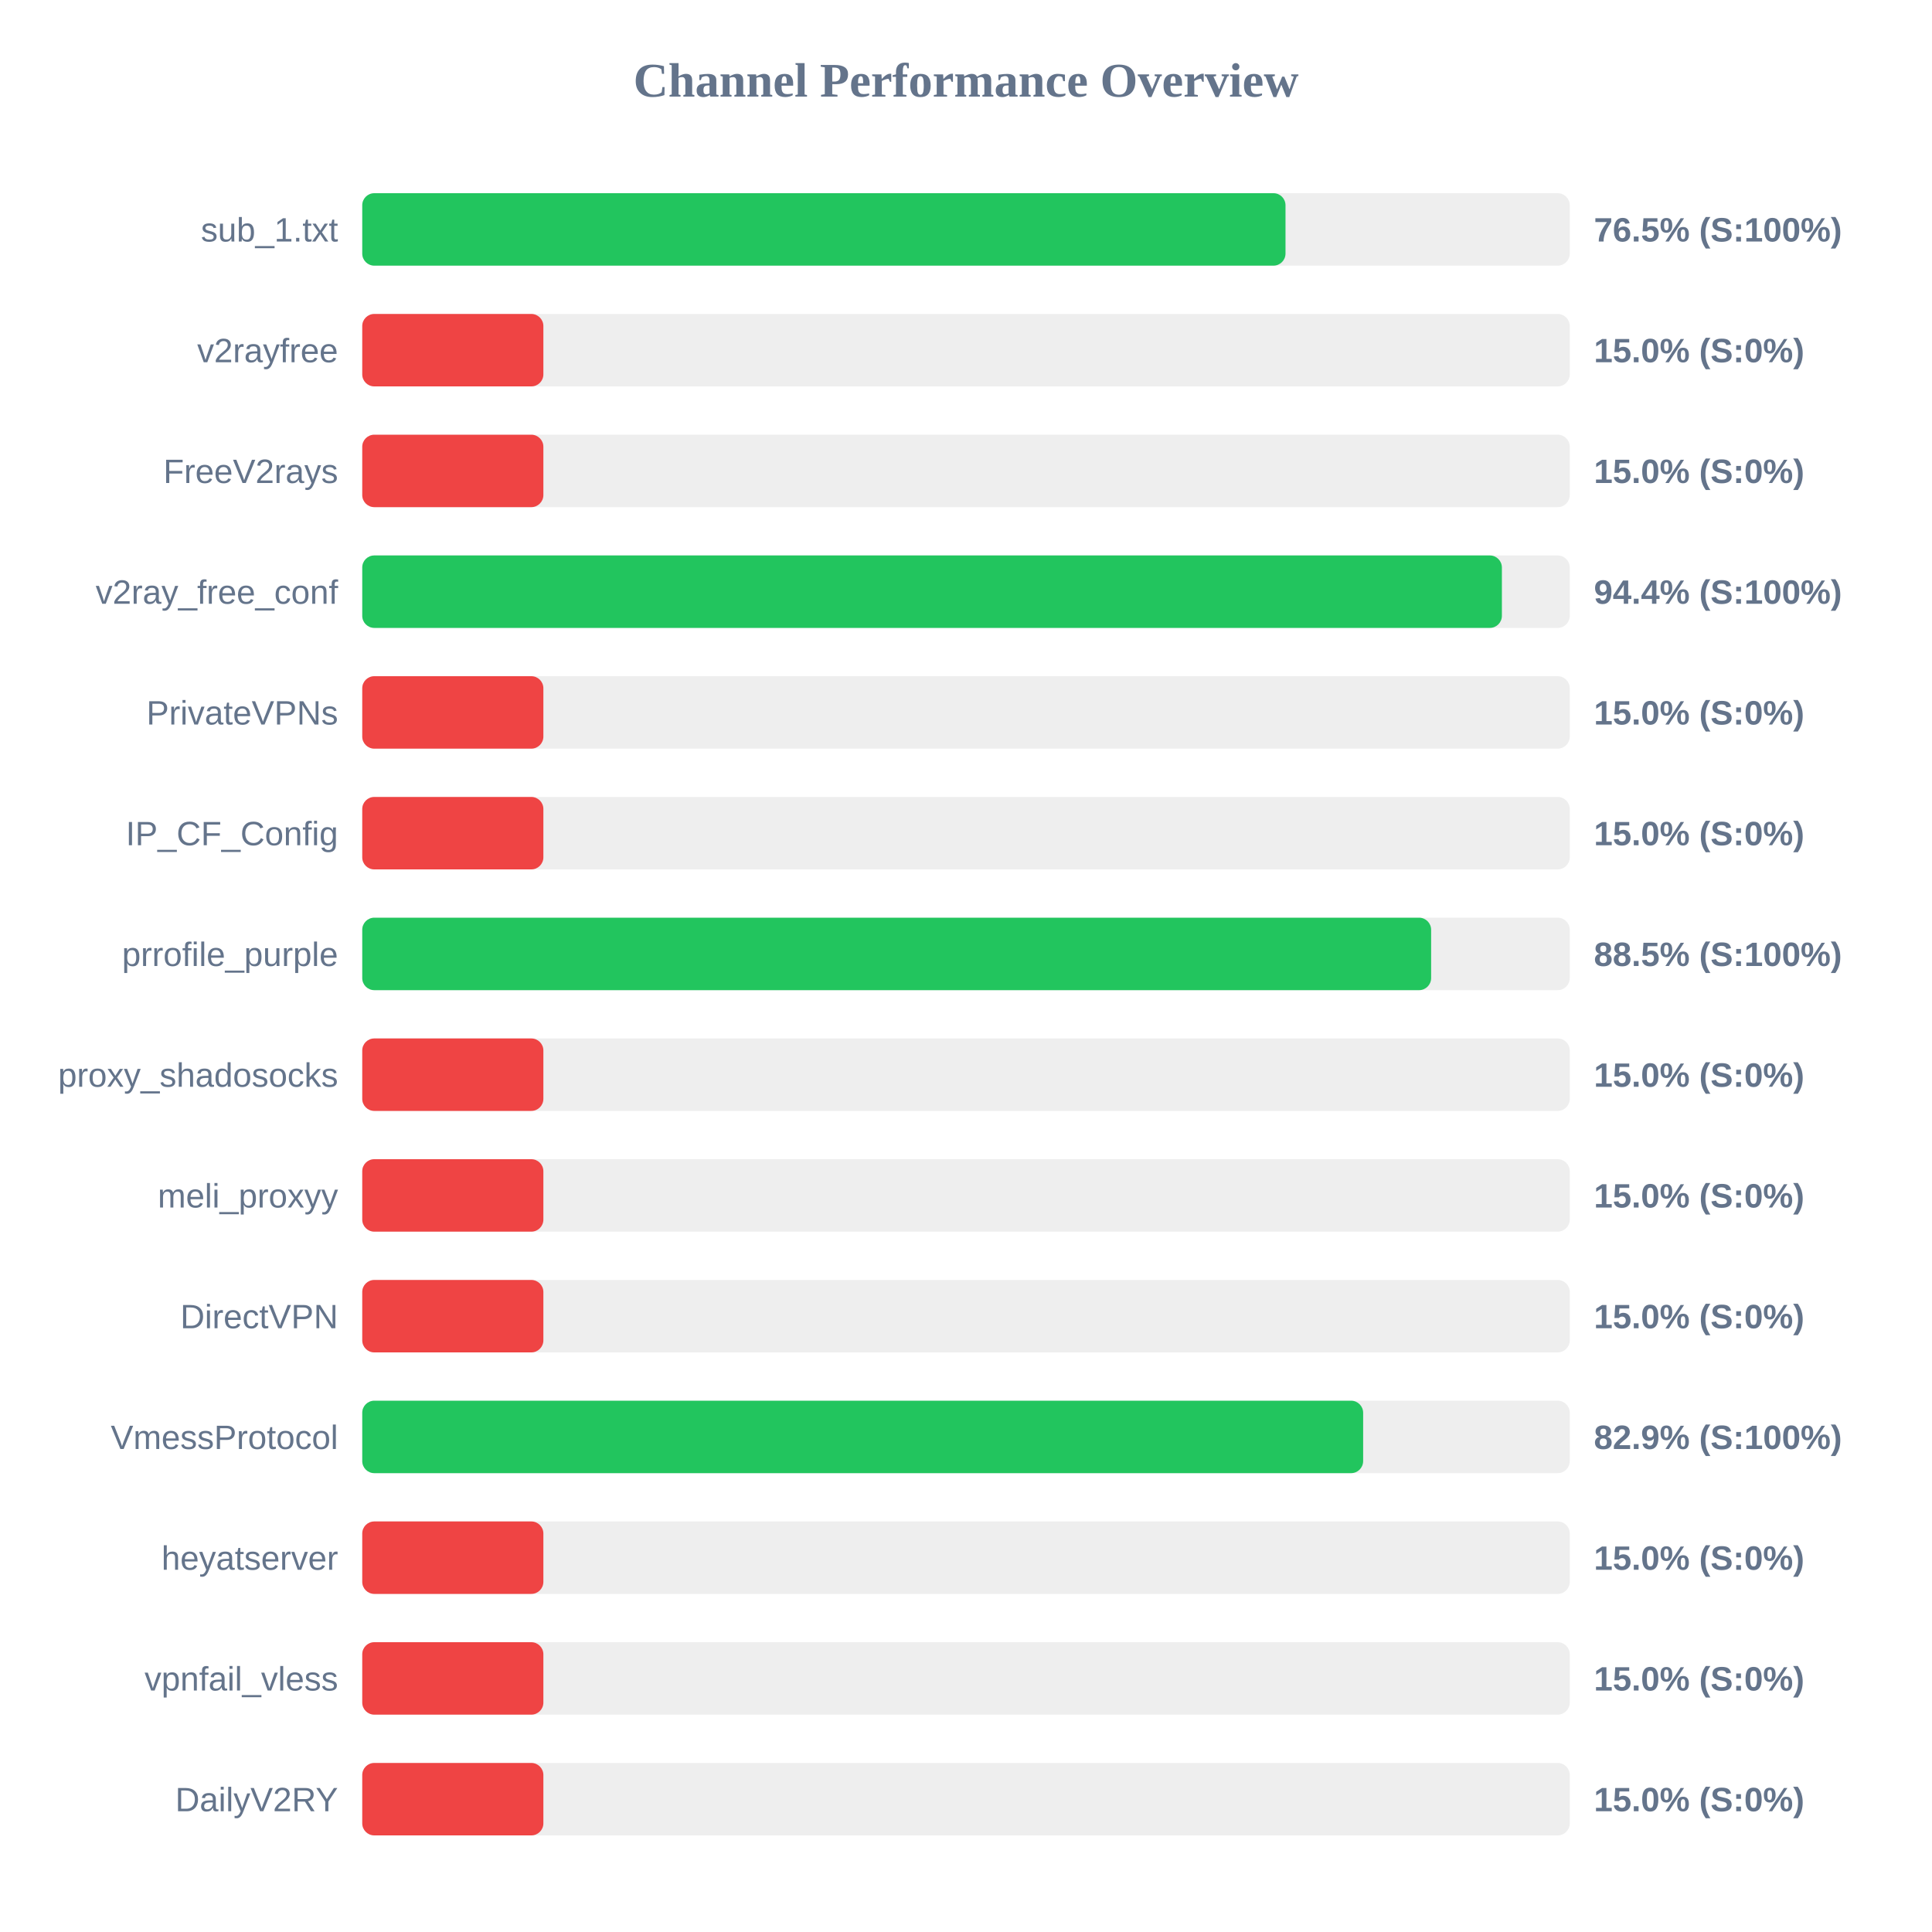
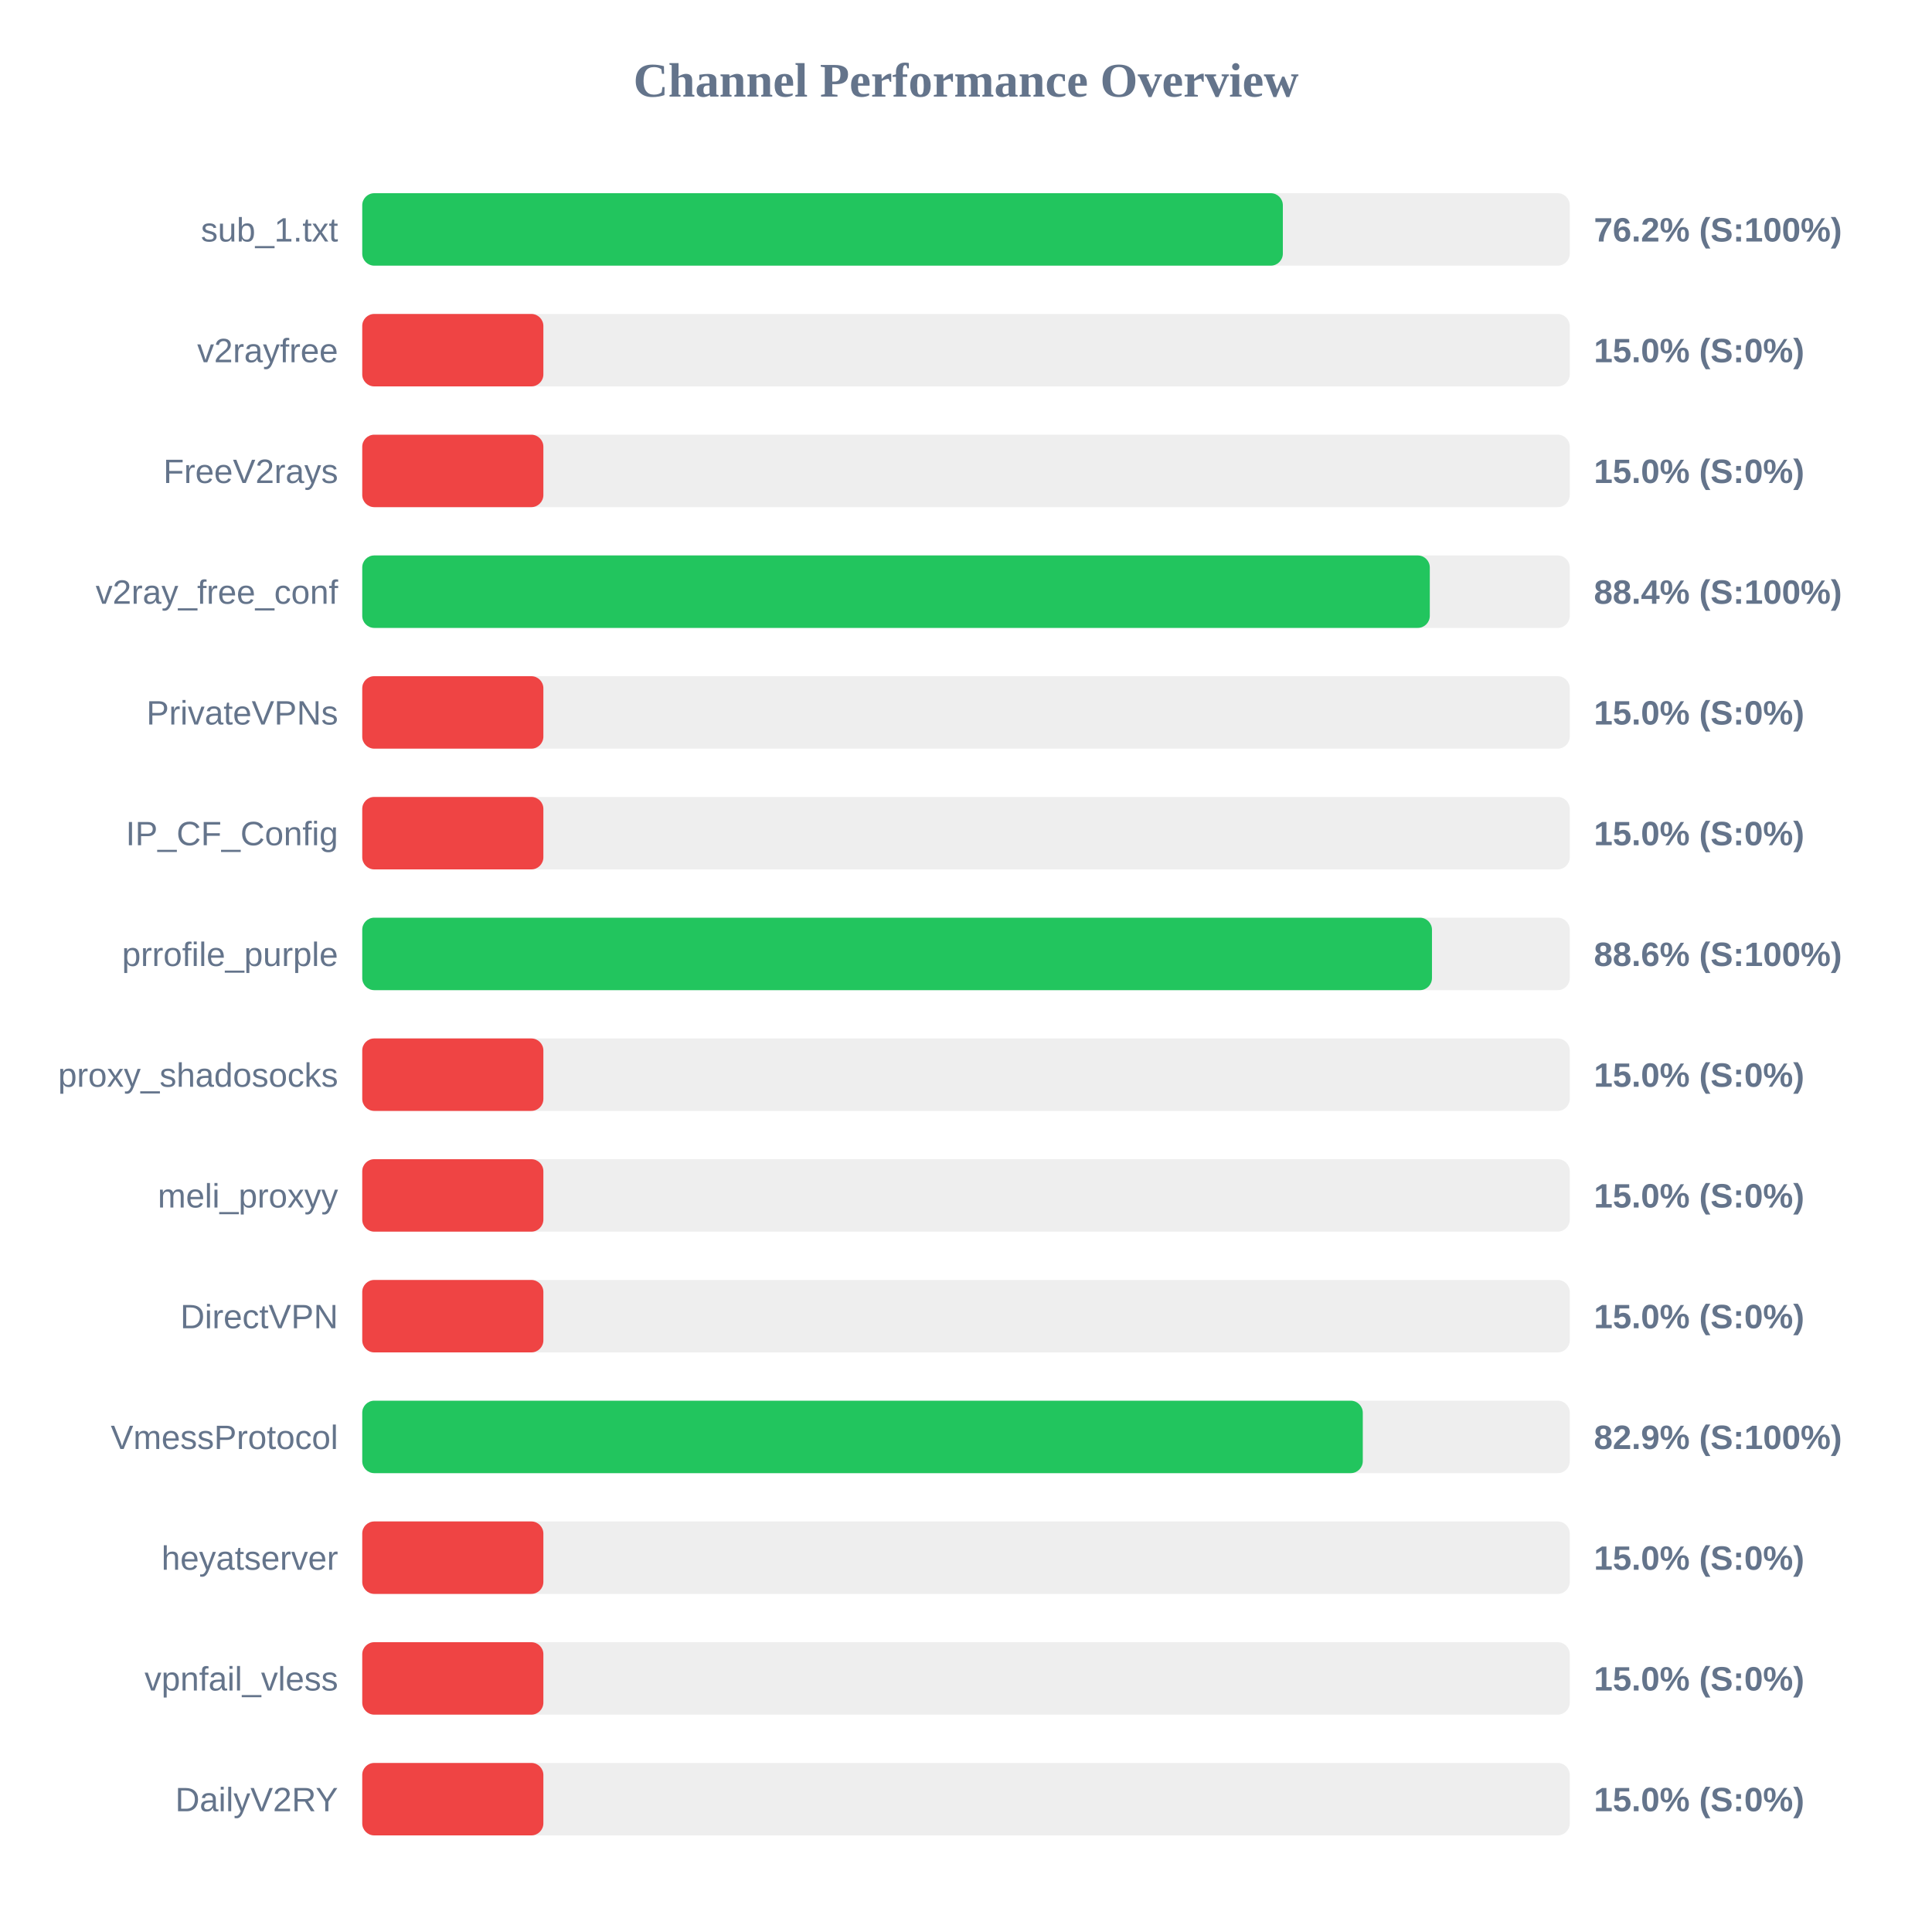
<svg xmlns="http://www.w3.org/2000/svg" width="800" height="800" version="1.1">
  <style>
        .row { font: 14px Arial; fill: #64748b; }
        .score { font: bold 14px Arial; fill: #64748b; }
    </style>
  <text x="400" y="40" text-anchor="middle" font-size="20px" font-weight="bold" fill="#64748b">Channel Performance Overview</text>
  <rect x="150" y="80" width="500" height="30" fill="#eee" rx="5" />
-   <rect x="150" y="80" width="382.3" height="30" fill="#22c55e" rx="5" />
+   <rect x="150" y="80" width="381.2" height="30" fill="#22c55e" rx="5" />
  <text x="140" y="100" text-anchor="end" class="row">sub_1.txt</text>
-   <text x="660" y="100" text-anchor="start" class="score">76.5% (S:100%)</text>
+   <text x="660" y="100" text-anchor="start" class="score">76.2% (S:100%)</text>
  <rect x="150" y="130" width="500" height="30" fill="#eee" rx="5" />
  <rect x="150" y="130" width="75.0" height="30" fill="#ef4444" rx="5" />
  <text x="140" y="150" text-anchor="end" class="row">v2rayfree</text>
  <text x="660" y="150" text-anchor="start" class="score">15.0% (S:0%)</text>
  <rect x="150" y="180" width="500" height="30" fill="#eee" rx="5" />
  <rect x="150" y="180" width="75.0" height="30" fill="#ef4444" rx="5" />
  <text x="140" y="200" text-anchor="end" class="row">FreeV2rays</text>
  <text x="660" y="200" text-anchor="start" class="score">15.0% (S:0%)</text>
  <rect x="150" y="230" width="500" height="30" fill="#eee" rx="5" />
-   <rect x="150" y="230" width="471.9" height="30" fill="#22c55e" rx="5" />
+   <rect x="150" y="230" width="442.05" height="30" fill="#22c55e" rx="5" />
  <text x="140" y="250" text-anchor="end" class="row">v2ray_free_conf</text>
-   <text x="660" y="250" text-anchor="start" class="score">94.4% (S:100%)</text>
+   <text x="660" y="250" text-anchor="start" class="score">88.4% (S:100%)</text>
  <rect x="150" y="280" width="500" height="30" fill="#eee" rx="5" />
  <rect x="150" y="280" width="75.0" height="30" fill="#ef4444" rx="5" />
  <text x="140" y="300" text-anchor="end" class="row">PrivateVPNs</text>
  <text x="660" y="300" text-anchor="start" class="score">15.0% (S:0%)</text>
  <rect x="150" y="330" width="500" height="30" fill="#eee" rx="5" />
  <rect x="150" y="330" width="75.0" height="30" fill="#ef4444" rx="5" />
  <text x="140" y="350" text-anchor="end" class="row">IP_CF_Config</text>
  <text x="660" y="350" text-anchor="start" class="score">15.0% (S:0%)</text>
  <rect x="150" y="380" width="500" height="30" fill="#eee" rx="5" />
-   <rect x="150" y="380" width="442.6" height="30" fill="#22c55e" rx="5" />
+   <rect x="150" y="380" width="442.95" height="30" fill="#22c55e" rx="5" />
  <text x="140" y="400" text-anchor="end" class="row">prrofile_purple</text>
-   <text x="660" y="400" text-anchor="start" class="score">88.5% (S:100%)</text>
+   <text x="660" y="400" text-anchor="start" class="score">88.6% (S:100%)</text>
  <rect x="150" y="430" width="500" height="30" fill="#eee" rx="5" />
  <rect x="150" y="430" width="75.0" height="30" fill="#ef4444" rx="5" />
  <text x="140" y="450" text-anchor="end" class="row">proxy_shadosocks</text>
  <text x="660" y="450" text-anchor="start" class="score">15.0% (S:0%)</text>
  <rect x="150" y="480" width="500" height="30" fill="#eee" rx="5" />
  <rect x="150" y="480" width="75.0" height="30" fill="#ef4444" rx="5" />
  <text x="140" y="500" text-anchor="end" class="row">meli_proxyy</text>
  <text x="660" y="500" text-anchor="start" class="score">15.0% (S:0%)</text>
  <rect x="150" y="530" width="500" height="30" fill="#eee" rx="5" />
  <rect x="150" y="530" width="75.0" height="30" fill="#ef4444" rx="5" />
  <text x="140" y="550" text-anchor="end" class="row">DirectVPN</text>
  <text x="660" y="550" text-anchor="start" class="score">15.0% (S:0%)</text>
  <rect x="150" y="580" width="500" height="30" fill="#eee" rx="5" />
-   <rect x="150" y="580" width="414.45" height="30" fill="#22c55e" rx="5" />
+   <rect x="150" y="580" width="414.3" height="30" fill="#22c55e" rx="5" />
  <text x="140" y="600" text-anchor="end" class="row">VmessProtocol</text>
  <text x="660" y="600" text-anchor="start" class="score">82.9% (S:100%)</text>
  <rect x="150" y="630" width="500" height="30" fill="#eee" rx="5" />
  <rect x="150" y="630" width="75.0" height="30" fill="#ef4444" rx="5" />
  <text x="140" y="650" text-anchor="end" class="row">heyatserver</text>
  <text x="660" y="650" text-anchor="start" class="score">15.0% (S:0%)</text>
  <rect x="150" y="680" width="500" height="30" fill="#eee" rx="5" />
  <rect x="150" y="680" width="75.0" height="30" fill="#ef4444" rx="5" />
  <text x="140" y="700" text-anchor="end" class="row">vpnfail_vless</text>
  <text x="660" y="700" text-anchor="start" class="score">15.0% (S:0%)</text>
  <rect x="150" y="730" width="500" height="30" fill="#eee" rx="5" />
  <rect x="150" y="730" width="75.0" height="30" fill="#ef4444" rx="5" />
  <text x="140" y="750" text-anchor="end" class="row">DailyV2RY</text>
  <text x="660" y="750" text-anchor="start" class="score">15.0% (S:0%)</text>
</svg>
